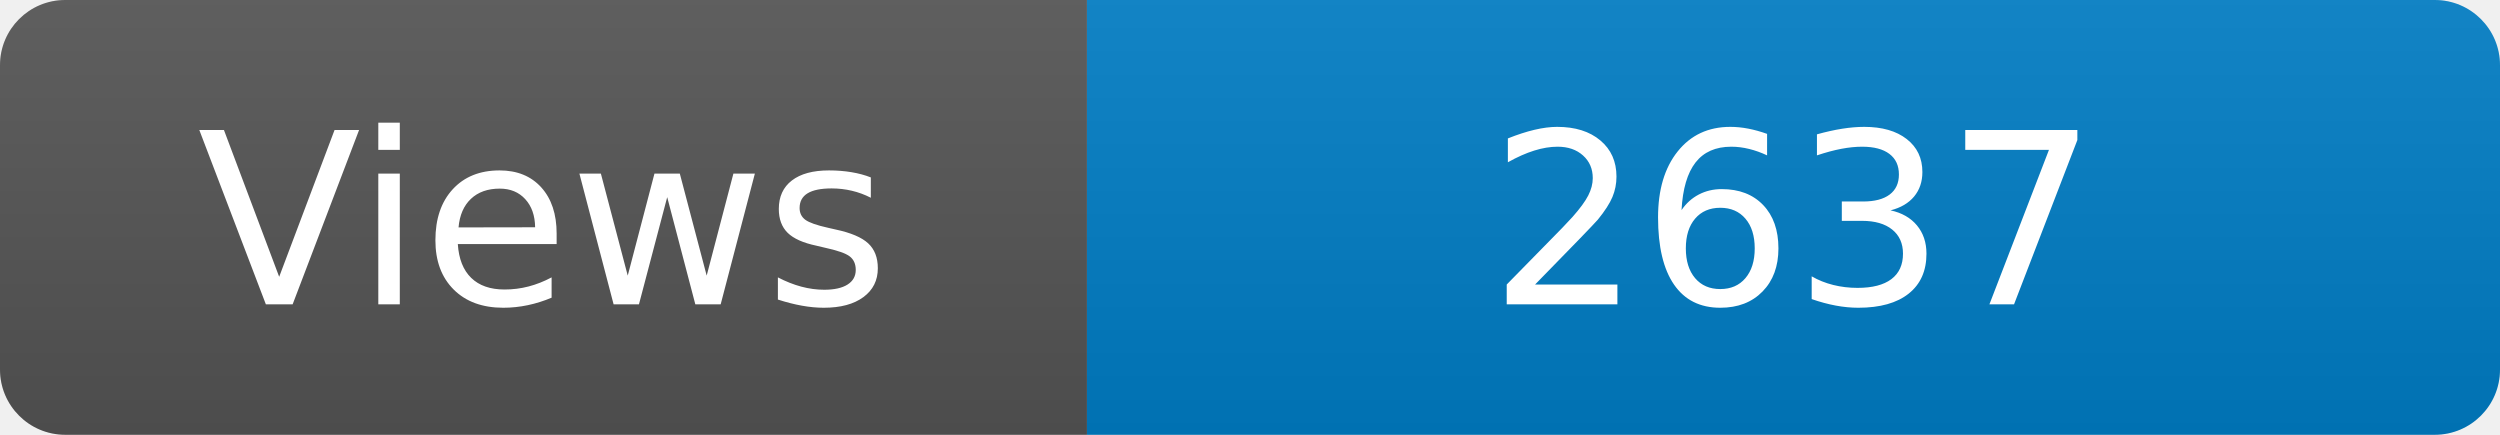
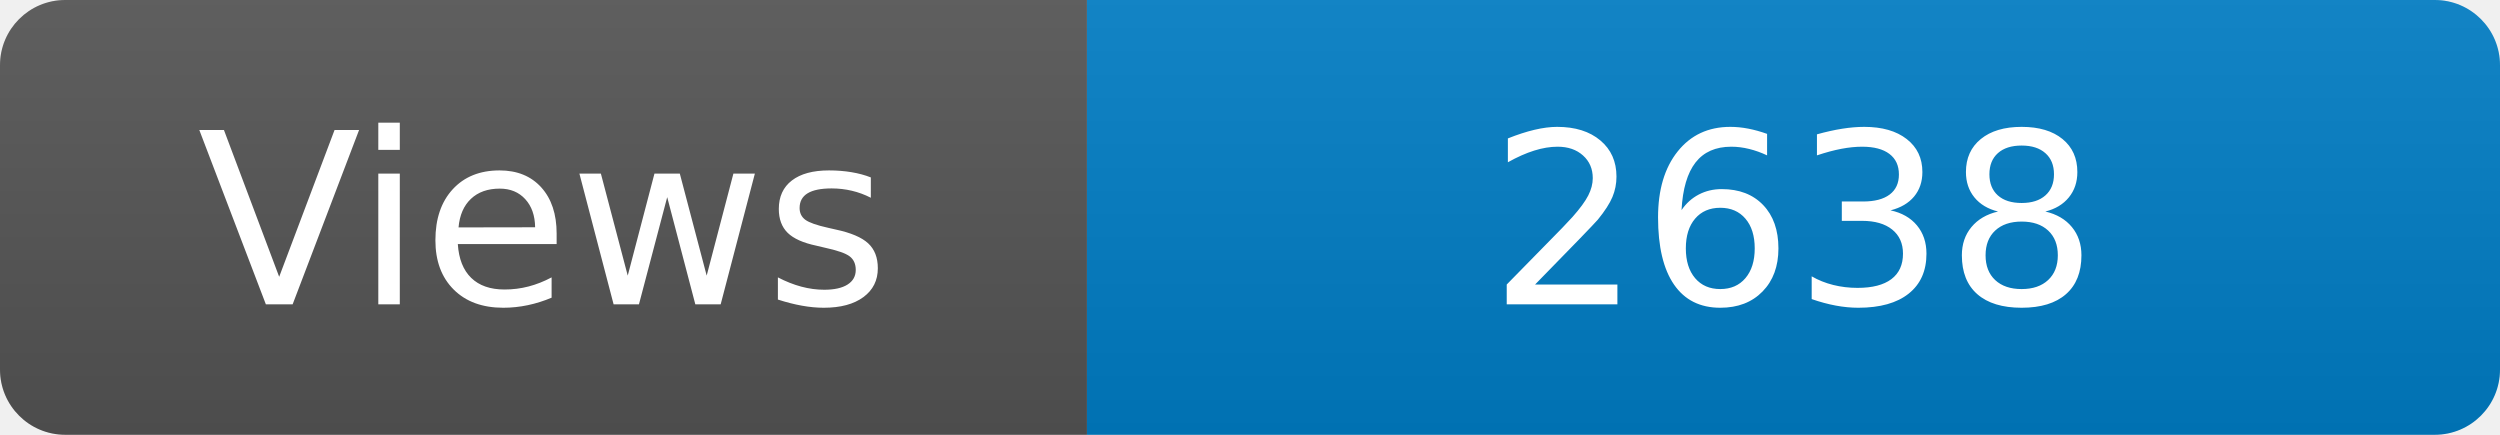
<svg xmlns="http://www.w3.org/2000/svg" width="115" height="20" role="img" aria-label="Maintained?: yes">
  <linearGradient id="s" x2="0" y2="100%">
    <stop offset="0" stop-color="#bbb" stop-opacity=".1" />
    <stop offset="1" stop-opacity=".1" />
  </linearGradient>
  <clipPath id="r">
    <rect width="115" height="20" rx="3" fill="#fff" />
  </clipPath>
  <g clip-path="url(#r)">
    <rect width="50" height="20" fill="#555" />
    <rect x="50" width="160" height="20" fill="#007ec6" />
    <rect width="115" height="20" fill="url(#s)" />
  </g>
  <g fill="#fff" text-anchor="middle" font-family="Verdana,Geneva,DejaVu Sans,sans-serif" font-size="110">
    <text x="250" y="140" transform="scale(.1)" fill="#fff">Views</text>
-     <text x="825" y="140" transform="scale(.1)" fill="#fff">2637</text>
+     <text x="825" y="140" transform="scale(.1)" fill="#fff">2638</text>
  </g>
</svg>
